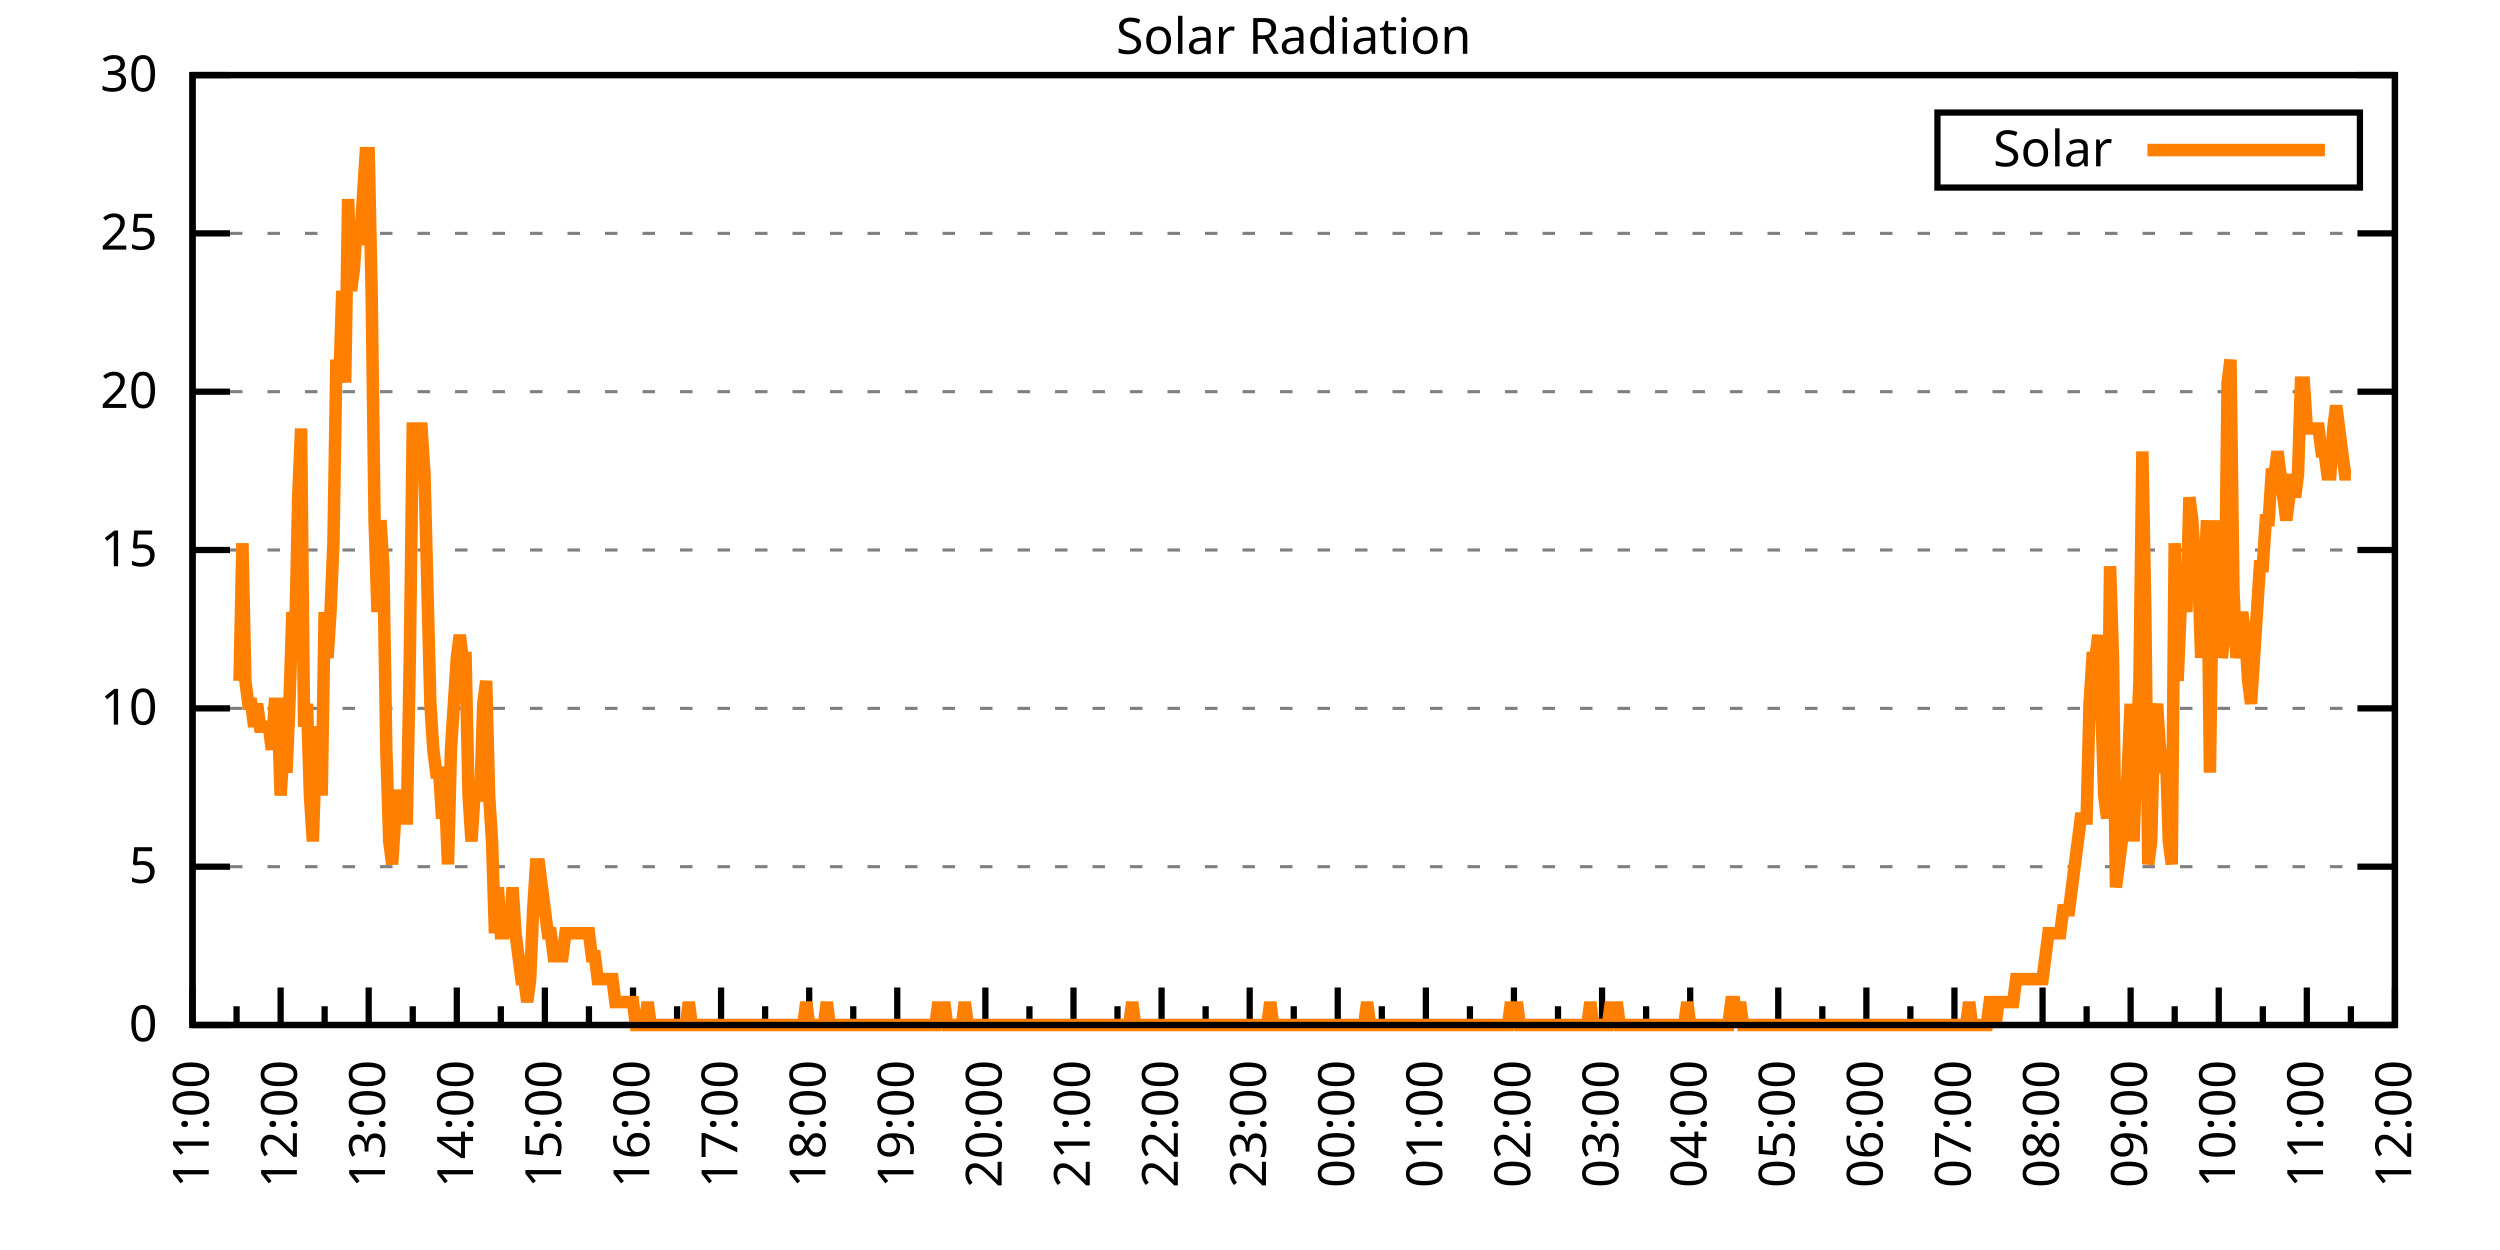
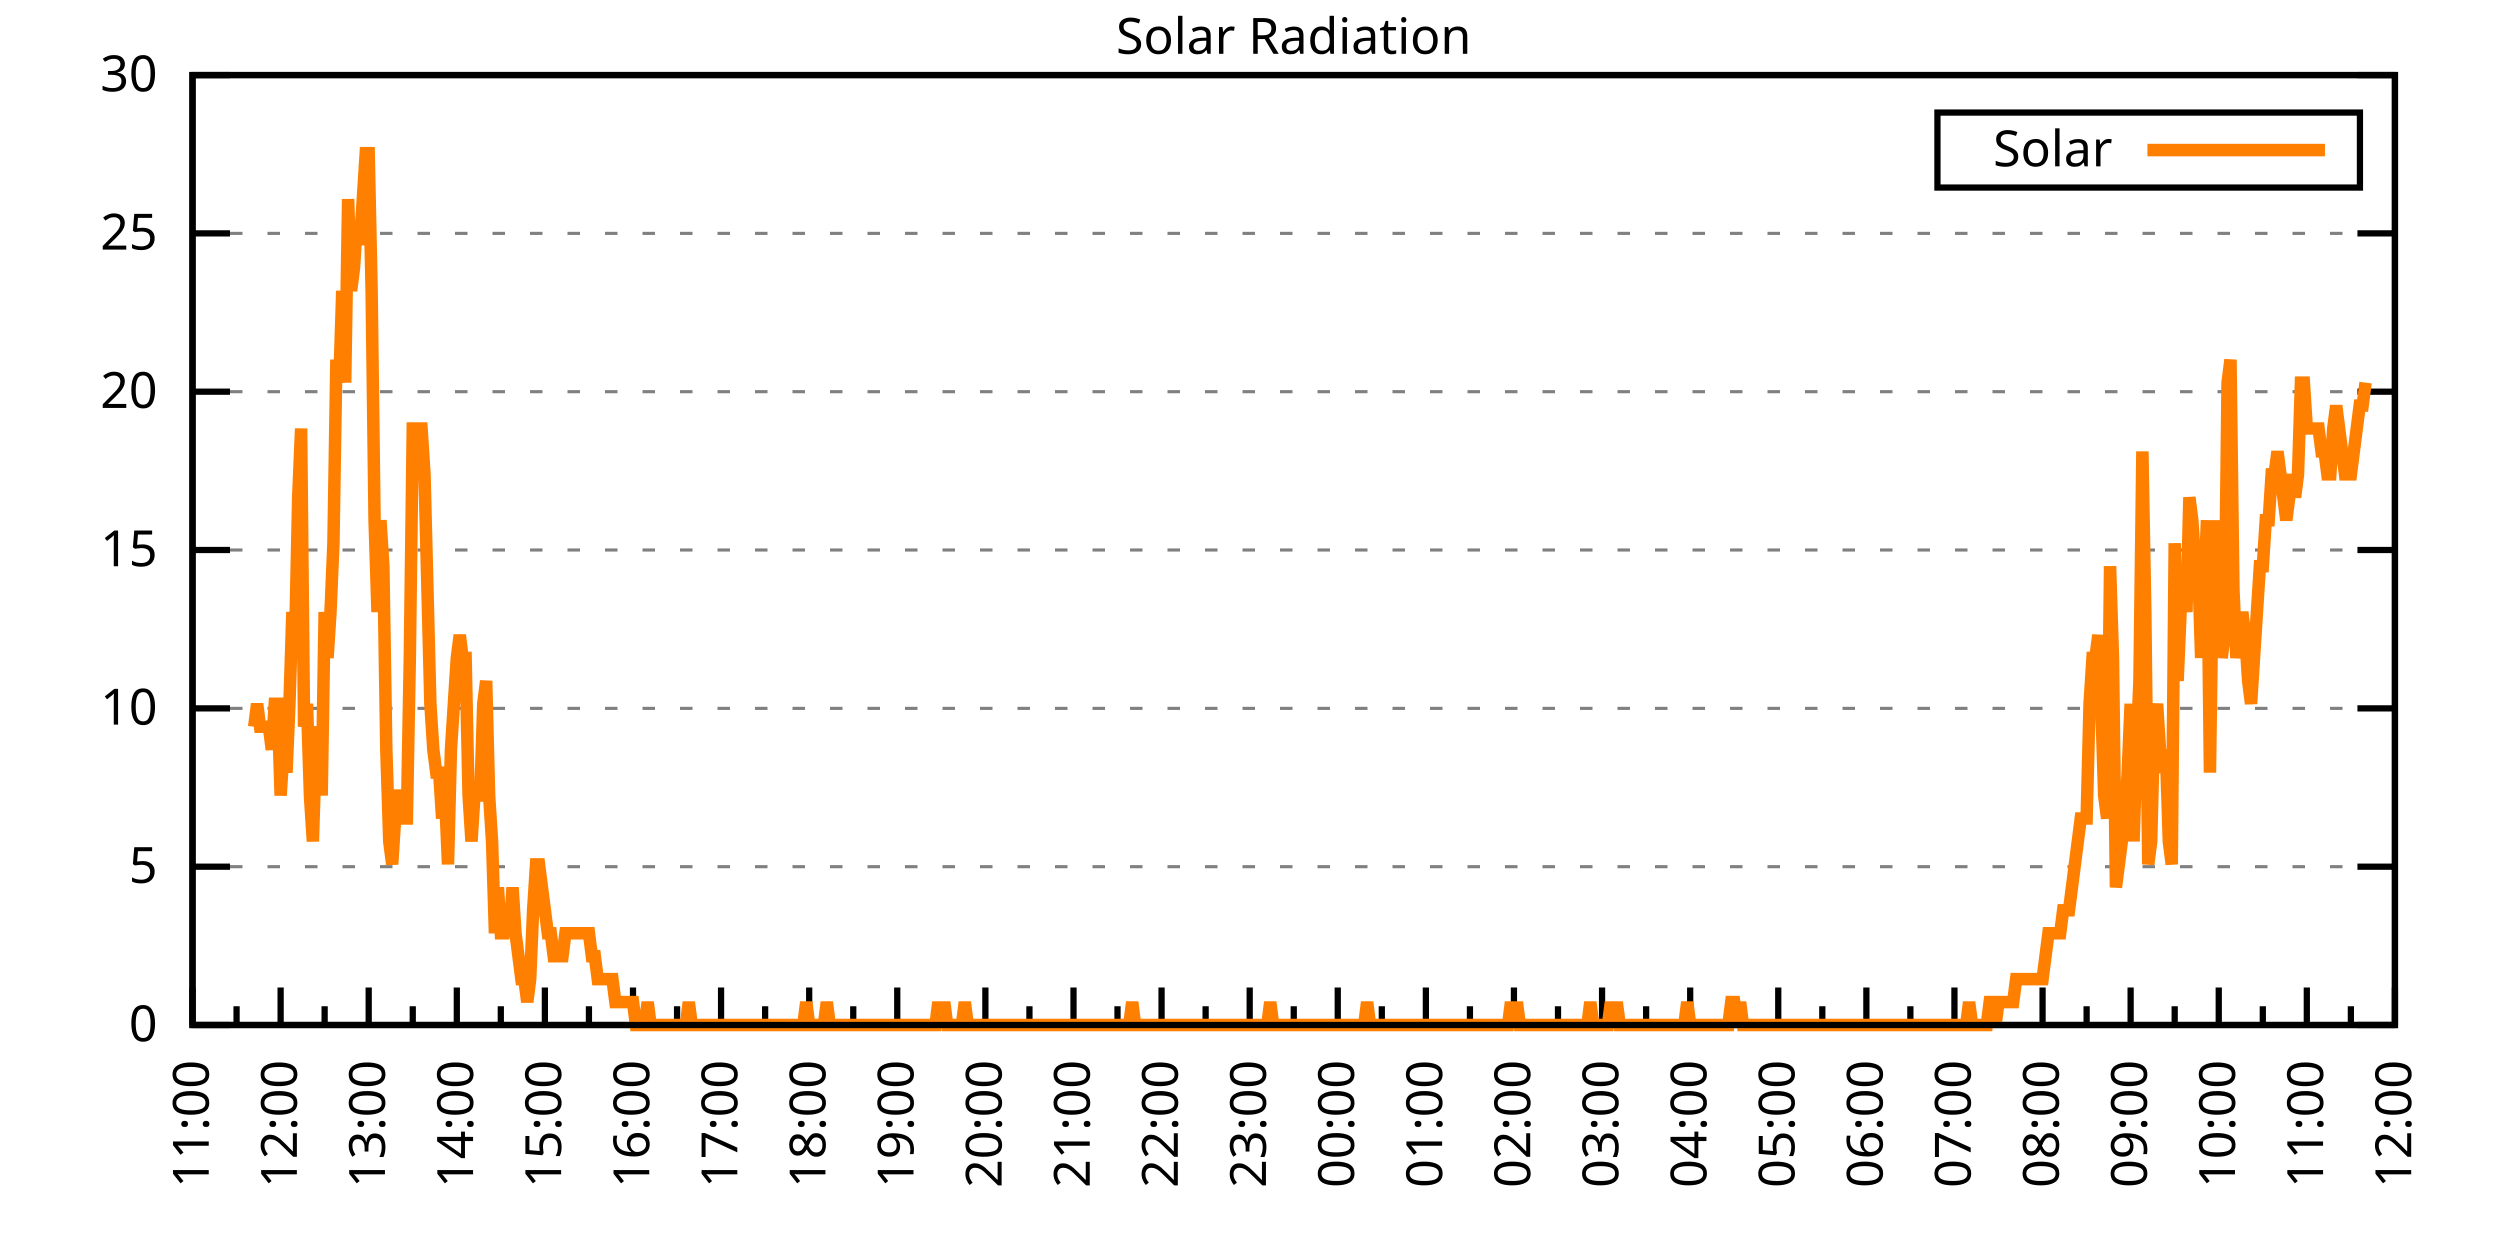
<svg xmlns="http://www.w3.org/2000/svg" xmlns:xlink="http://www.w3.org/1999/xlink" width="400" height="200" viewBox="0 0 400 200">
  <g id="gnuplot_canvas">
    <rect x="0" y="0" width="400" height="200" fill="none" />
    <defs>
      <circle id="gpDot" r="0.5" stroke-width="0.5" stroke="currentColor" />
      <path id="gpPt0" stroke-width="0.333" stroke="currentColor" d="M-1,0 h2 M0,-1 v2" />
      <path id="gpPt1" stroke-width="0.333" stroke="currentColor" d="M-1,-1 L1,1 M1,-1 L-1,1" />
      <path id="gpPt2" stroke-width="0.333" stroke="currentColor" d="M-1,0 L1,0 M0,-1 L0,1 M-1,-1 L1,1 M-1,1 L1,-1" />
      <rect id="gpPt3" stroke-width="0.333" stroke="currentColor" x="-1" y="-1" width="2" height="2" />
      <rect id="gpPt4" stroke-width="0.333" stroke="currentColor" fill="currentColor" x="-1" y="-1" width="2" height="2" />
      <circle id="gpPt5" stroke-width="0.333" stroke="currentColor" cx="0" cy="0" r="1" />
      <use xlink:href="#gpPt5" id="gpPt6" fill="currentColor" stroke="none" />
      <path id="gpPt7" stroke-width="0.333" stroke="currentColor" d="M0,-1.33 L-1.33,0.67 L1.33,0.67 z" />
      <use xlink:href="#gpPt7" id="gpPt8" fill="currentColor" stroke="none" />
      <use xlink:href="#gpPt7" id="gpPt9" stroke="currentColor" transform="rotate(180)" />
      <use xlink:href="#gpPt9" id="gpPt10" fill="currentColor" stroke="none" />
      <use xlink:href="#gpPt3" id="gpPt11" stroke="currentColor" transform="rotate(45)" />
      <use xlink:href="#gpPt11" id="gpPt12" fill="currentColor" stroke="none" />
      <path id="gpPt13" stroke-width="0.333" stroke="currentColor" d="M0,1.330 L1.265,0.411 L0.782,-1.067 L-0.782,-1.076 L-1.265,0.411 z" />
      <use xlink:href="#gpPt13" id="gpPt14" fill="currentColor" stroke="none" />
      <filter id="textbox" filterUnits="objectBoundingBox" x="0" y="0" height="1" width="1">
        <feFlood flood-color="white" flood-opacity="1" result="bgnd" />
        <feComposite in="SourceGraphic" in2="bgnd" operator="atop" />
      </filter>
      <filter id="greybox" filterUnits="objectBoundingBox" x="0" y="0" height="1" width="1">
        <feFlood flood-color="lightgrey" flood-opacity="1" result="grey" />
        <feComposite in="SourceGraphic" in2="grey" operator="atop" />
      </filter>
    </defs>
    <g fill="none" color="white" stroke="currentColor" stroke-width="1.00" stroke-linecap="butt" stroke-linejoin="miter">
</g>
    <g fill="none" color="black" stroke="currentColor" stroke-width="1.00" stroke-linecap="butt" stroke-linejoin="miter">
      <g stroke="none" shape-rendering="crispEdges">
        <polygon fill="rgb(255, 255, 255)" points="30.80,164.00 383.18,164.00 383.18,12.02 30.80,12.02 " />
      </g>
    </g>
    <g fill="none" color="black" stroke="currentColor" stroke-width="1.00" stroke-linecap="butt" stroke-linejoin="miter">
</g>
    <g fill="none" color="black" stroke="black" stroke-width="0.50" stroke-linecap="butt" stroke-linejoin="miter">
</g>
    <g fill="none" color="gray" stroke="currentColor" stroke-width="0.50" stroke-linecap="butt" stroke-linejoin="miter">
      <path stroke="gray" stroke-dasharray="2,4" class="gridline" d="M30.80,164.00 L383.19,164.00  " />
    </g>
    <g fill="none" color="gray" stroke="gray" stroke-width="1.00" stroke-linecap="butt" stroke-linejoin="miter">
</g>
    <g fill="none" color="black" stroke="currentColor" stroke-width="1.00" stroke-linecap="butt" stroke-linejoin="miter">
      <path stroke="black" d="M30.80,164.00 L36.80,164.00 M383.19,164.00 L377.19,164.00  " />
      <g transform="translate(25.20,166.60)" stroke="none" fill="black" font-family="Sans" font-size="8.00" text-anchor="end">
        <text>
          <tspan font-family="Sans"> 0</tspan>
        </text>
      </g>
    </g>
    <g fill="none" color="black" stroke="currentColor" stroke-width="1.00" stroke-linecap="butt" stroke-linejoin="miter">
</g>
    <g fill="none" color="black" stroke="black" stroke-width="0.50" stroke-linecap="butt" stroke-linejoin="miter">
</g>
    <g fill="none" color="gray" stroke="currentColor" stroke-width="0.50" stroke-linecap="butt" stroke-linejoin="miter">
      <path stroke="gray" stroke-dasharray="2,4" class="gridline" d="M30.80,138.67 L383.19,138.67  " />
    </g>
    <g fill="none" color="gray" stroke="gray" stroke-width="1.00" stroke-linecap="butt" stroke-linejoin="miter">
</g>
    <g fill="none" color="black" stroke="currentColor" stroke-width="1.00" stroke-linecap="butt" stroke-linejoin="miter">
      <path stroke="black" d="M30.80,138.67 L36.80,138.67 M383.19,138.67 L377.19,138.67  " />
      <g transform="translate(25.20,141.27)" stroke="none" fill="black" font-family="Sans" font-size="8.00" text-anchor="end">
        <text>
          <tspan font-family="Sans"> 5</tspan>
        </text>
      </g>
    </g>
    <g fill="none" color="black" stroke="currentColor" stroke-width="1.00" stroke-linecap="butt" stroke-linejoin="miter">
</g>
    <g fill="none" color="black" stroke="black" stroke-width="0.50" stroke-linecap="butt" stroke-linejoin="miter">
</g>
    <g fill="none" color="gray" stroke="currentColor" stroke-width="0.50" stroke-linecap="butt" stroke-linejoin="miter">
      <path stroke="gray" stroke-dasharray="2,4" class="gridline" d="M30.80,113.34 L383.19,113.34  " />
    </g>
    <g fill="none" color="gray" stroke="gray" stroke-width="1.00" stroke-linecap="butt" stroke-linejoin="miter">
</g>
    <g fill="none" color="black" stroke="currentColor" stroke-width="1.00" stroke-linecap="butt" stroke-linejoin="miter">
      <path stroke="black" d="M30.80,113.34 L36.80,113.34 M383.19,113.34 L377.19,113.34  " />
      <g transform="translate(25.20,115.94)" stroke="none" fill="black" font-family="Sans" font-size="8.00" text-anchor="end">
        <text>
          <tspan font-family="Sans"> 10</tspan>
        </text>
      </g>
    </g>
    <g fill="none" color="black" stroke="currentColor" stroke-width="1.00" stroke-linecap="butt" stroke-linejoin="miter">
</g>
    <g fill="none" color="black" stroke="black" stroke-width="0.50" stroke-linecap="butt" stroke-linejoin="miter">
</g>
    <g fill="none" color="gray" stroke="currentColor" stroke-width="0.50" stroke-linecap="butt" stroke-linejoin="miter">
      <path stroke="gray" stroke-dasharray="2,4" class="gridline" d="M30.80,88.00 L383.19,88.00  " />
    </g>
    <g fill="none" color="gray" stroke="gray" stroke-width="1.00" stroke-linecap="butt" stroke-linejoin="miter">
</g>
    <g fill="none" color="black" stroke="currentColor" stroke-width="1.00" stroke-linecap="butt" stroke-linejoin="miter">
      <path stroke="black" d="M30.80,88.00 L36.80,88.00 M383.19,88.00 L377.19,88.00  " />
      <g transform="translate(25.20,90.60)" stroke="none" fill="black" font-family="Sans" font-size="8.00" text-anchor="end">
        <text>
          <tspan font-family="Sans"> 15</tspan>
        </text>
      </g>
    </g>
    <g fill="none" color="black" stroke="currentColor" stroke-width="1.00" stroke-linecap="butt" stroke-linejoin="miter">
</g>
    <g fill="none" color="black" stroke="black" stroke-width="0.50" stroke-linecap="butt" stroke-linejoin="miter">
</g>
    <g fill="none" color="gray" stroke="currentColor" stroke-width="0.50" stroke-linecap="butt" stroke-linejoin="miter">
      <path stroke="gray" stroke-dasharray="2,4" class="gridline" d="M30.80,62.67 L383.19,62.67  " />
    </g>
    <g fill="none" color="gray" stroke="gray" stroke-width="1.00" stroke-linecap="butt" stroke-linejoin="miter">
</g>
    <g fill="none" color="black" stroke="currentColor" stroke-width="1.00" stroke-linecap="butt" stroke-linejoin="miter">
      <path stroke="black" d="M30.80,62.67 L36.80,62.67 M383.19,62.67 L377.19,62.67  " />
      <g transform="translate(25.20,65.27)" stroke="none" fill="black" font-family="Sans" font-size="8.00" text-anchor="end">
        <text>
          <tspan font-family="Sans"> 20</tspan>
        </text>
      </g>
    </g>
    <g fill="none" color="black" stroke="currentColor" stroke-width="1.00" stroke-linecap="butt" stroke-linejoin="miter">
</g>
    <g fill="none" color="black" stroke="black" stroke-width="0.50" stroke-linecap="butt" stroke-linejoin="miter">
</g>
    <g fill="none" color="gray" stroke="currentColor" stroke-width="0.50" stroke-linecap="butt" stroke-linejoin="miter">
      <path stroke="gray" stroke-dasharray="2,4" class="gridline" d="M30.80,37.34 L383.19,37.34  " />
    </g>
    <g fill="none" color="gray" stroke="gray" stroke-width="1.00" stroke-linecap="butt" stroke-linejoin="miter">
</g>
    <g fill="none" color="black" stroke="currentColor" stroke-width="1.00" stroke-linecap="butt" stroke-linejoin="miter">
      <path stroke="black" d="M30.80,37.34 L36.80,37.34 M383.19,37.34 L377.19,37.34  " />
      <g transform="translate(25.20,39.94)" stroke="none" fill="black" font-family="Sans" font-size="8.00" text-anchor="end">
        <text>
          <tspan font-family="Sans"> 25</tspan>
        </text>
      </g>
    </g>
    <g fill="none" color="black" stroke="currentColor" stroke-width="1.00" stroke-linecap="butt" stroke-linejoin="miter">
</g>
    <g fill="none" color="black" stroke="black" stroke-width="0.50" stroke-linecap="butt" stroke-linejoin="miter">
</g>
    <g fill="none" color="gray" stroke="currentColor" stroke-width="0.50" stroke-linecap="butt" stroke-linejoin="miter">
      <path stroke="gray" stroke-dasharray="2,4" class="gridline" d="M30.80,12.01 L383.19,12.01  " />
    </g>
    <g fill="none" color="gray" stroke="gray" stroke-width="1.00" stroke-linecap="butt" stroke-linejoin="miter">
</g>
    <g fill="none" color="black" stroke="currentColor" stroke-width="1.00" stroke-linecap="butt" stroke-linejoin="miter">
      <path stroke="black" d="M30.80,12.01 L36.80,12.01 M383.19,12.01 L377.19,12.01  " />
      <g transform="translate(25.20,14.61)" stroke="none" fill="black" font-family="Sans" font-size="8.00" text-anchor="end">
        <text>
          <tspan font-family="Sans"> 30</tspan>
        </text>
      </g>
    </g>
    <g fill="none" color="black" stroke="currentColor" stroke-width="1.00" stroke-linecap="butt" stroke-linejoin="miter">
      <path stroke="black" d="M30.80,164.00 L30.80,158.00  " />
      <g transform="translate(33.40,169.60) rotate(270)" stroke="none" fill="black" font-family="Sans" font-size="8.00" text-anchor="end">
        <text>
          <tspan font-family="Sans">11:00</tspan>
        </text>
      </g>
    </g>
    <g fill="none" color="black" stroke="currentColor" stroke-width="1.00" stroke-linecap="butt" stroke-linejoin="miter">
      <path stroke="black" d="M37.85,164.00 L37.85,161.00 M44.90,164.00 L44.90,158.00  " />
      <g transform="translate(47.50,169.60) rotate(270)" stroke="none" fill="black" font-family="Sans" font-size="8.00" text-anchor="end">
        <text>
          <tspan font-family="Sans">12:00</tspan>
        </text>
      </g>
    </g>
    <g fill="none" color="black" stroke="currentColor" stroke-width="1.00" stroke-linecap="butt" stroke-linejoin="miter">
      <path stroke="black" d="M51.94,164.00 L51.94,161.00 M58.99,164.00 L58.99,158.00  " />
      <g transform="translate(61.59,169.60) rotate(270)" stroke="none" fill="black" font-family="Sans" font-size="8.00" text-anchor="end">
        <text>
          <tspan font-family="Sans">13:00</tspan>
        </text>
      </g>
    </g>
    <g fill="none" color="black" stroke="currentColor" stroke-width="1.00" stroke-linecap="butt" stroke-linejoin="miter">
      <path stroke="black" d="M66.04,164.00 L66.04,161.00 M73.09,164.00 L73.09,158.00  " />
      <g transform="translate(75.69,169.60) rotate(270)" stroke="none" fill="black" font-family="Sans" font-size="8.00" text-anchor="end">
        <text>
          <tspan font-family="Sans">14:00</tspan>
        </text>
      </g>
    </g>
    <g fill="none" color="black" stroke="currentColor" stroke-width="1.00" stroke-linecap="butt" stroke-linejoin="miter">
      <path stroke="black" d="M80.13,164.00 L80.13,161.00 M87.18,164.00 L87.18,158.00  " />
      <g transform="translate(89.78,169.60) rotate(270)" stroke="none" fill="black" font-family="Sans" font-size="8.00" text-anchor="end">
        <text>
          <tspan font-family="Sans">15:00</tspan>
        </text>
      </g>
    </g>
    <g fill="none" color="black" stroke="currentColor" stroke-width="1.00" stroke-linecap="butt" stroke-linejoin="miter">
      <path stroke="black" d="M94.23,164.00 L94.23,161.00 M101.28,164.00 L101.28,158.00  " />
      <g transform="translate(103.88,169.60) rotate(270)" stroke="none" fill="black" font-family="Sans" font-size="8.00" text-anchor="end">
        <text>
          <tspan font-family="Sans">16:00</tspan>
        </text>
      </g>
    </g>
    <g fill="none" color="black" stroke="currentColor" stroke-width="1.00" stroke-linecap="butt" stroke-linejoin="miter">
      <path stroke="black" d="M108.33,164.00 L108.33,161.00 M115.37,164.00 L115.37,158.00  " />
      <g transform="translate(117.97,169.60) rotate(270)" stroke="none" fill="black" font-family="Sans" font-size="8.00" text-anchor="end">
        <text>
          <tspan font-family="Sans">17:00</tspan>
        </text>
      </g>
    </g>
    <g fill="none" color="black" stroke="currentColor" stroke-width="1.00" stroke-linecap="butt" stroke-linejoin="miter">
      <path stroke="black" d="M122.42,164.00 L122.42,161.00 M129.47,164.00 L129.47,158.00  " />
      <g transform="translate(132.07,169.60) rotate(270)" stroke="none" fill="black" font-family="Sans" font-size="8.00" text-anchor="end">
        <text>
          <tspan font-family="Sans">18:00</tspan>
        </text>
      </g>
    </g>
    <g fill="none" color="black" stroke="currentColor" stroke-width="1.00" stroke-linecap="butt" stroke-linejoin="miter">
      <path stroke="black" d="M136.52,164.00 L136.52,161.00 M143.56,164.00 L143.56,158.00  " />
      <g transform="translate(146.16,169.60) rotate(270)" stroke="none" fill="black" font-family="Sans" font-size="8.00" text-anchor="end">
        <text>
          <tspan font-family="Sans">19:00</tspan>
        </text>
      </g>
    </g>
    <g fill="none" color="black" stroke="currentColor" stroke-width="1.00" stroke-linecap="butt" stroke-linejoin="miter">
      <path stroke="black" d="M150.61,164.00 L150.61,161.00 M157.66,164.00 L157.66,158.00  " />
      <g transform="translate(160.26,169.60) rotate(270)" stroke="none" fill="black" font-family="Sans" font-size="8.00" text-anchor="end">
        <text>
          <tspan font-family="Sans">20:00</tspan>
        </text>
      </g>
    </g>
    <g fill="none" color="black" stroke="currentColor" stroke-width="1.00" stroke-linecap="butt" stroke-linejoin="miter">
      <path stroke="black" d="M164.71,164.00 L164.71,161.00 M171.76,164.00 L171.76,158.00  " />
      <g transform="translate(174.36,169.60) rotate(270)" stroke="none" fill="black" font-family="Sans" font-size="8.00" text-anchor="end">
        <text>
          <tspan font-family="Sans">21:00</tspan>
        </text>
      </g>
    </g>
    <g fill="none" color="black" stroke="currentColor" stroke-width="1.00" stroke-linecap="butt" stroke-linejoin="miter">
      <path stroke="black" d="M178.80,164.00 L178.80,161.00 M185.85,164.00 L185.85,158.00  " />
      <g transform="translate(188.45,169.60) rotate(270)" stroke="none" fill="black" font-family="Sans" font-size="8.00" text-anchor="end">
        <text>
          <tspan font-family="Sans">22:00</tspan>
        </text>
      </g>
    </g>
    <g fill="none" color="black" stroke="currentColor" stroke-width="1.00" stroke-linecap="butt" stroke-linejoin="miter">
      <path stroke="black" d="M192.90,164.00 L192.90,161.00 M199.95,164.00 L199.95,158.00  " />
      <g transform="translate(202.55,169.60) rotate(270)" stroke="none" fill="black" font-family="Sans" font-size="8.00" text-anchor="end">
        <text>
          <tspan font-family="Sans">23:00</tspan>
        </text>
      </g>
    </g>
    <g fill="none" color="black" stroke="currentColor" stroke-width="1.00" stroke-linecap="butt" stroke-linejoin="miter">
      <path stroke="black" d="M207.00,164.00 L207.00,161.00 M214.04,164.00 L214.04,158.00  " />
      <g transform="translate(216.64,169.60) rotate(270)" stroke="none" fill="black" font-family="Sans" font-size="8.00" text-anchor="end">
        <text>
          <tspan font-family="Sans">00:00</tspan>
        </text>
      </g>
    </g>
    <g fill="none" color="black" stroke="currentColor" stroke-width="1.00" stroke-linecap="butt" stroke-linejoin="miter">
      <path stroke="black" d="M221.09,164.00 L221.09,161.00 M228.14,164.00 L228.14,158.00  " />
      <g transform="translate(230.74,169.60) rotate(270)" stroke="none" fill="black" font-family="Sans" font-size="8.00" text-anchor="end">
        <text>
          <tspan font-family="Sans">01:00</tspan>
        </text>
      </g>
    </g>
    <g fill="none" color="black" stroke="currentColor" stroke-width="1.00" stroke-linecap="butt" stroke-linejoin="miter">
      <path stroke="black" d="M235.19,164.00 L235.19,161.00 M242.23,164.00 L242.23,158.00  " />
      <g transform="translate(244.83,169.60) rotate(270)" stroke="none" fill="black" font-family="Sans" font-size="8.00" text-anchor="end">
        <text>
          <tspan font-family="Sans">02:00</tspan>
        </text>
      </g>
    </g>
    <g fill="none" color="black" stroke="currentColor" stroke-width="1.00" stroke-linecap="butt" stroke-linejoin="miter">
      <path stroke="black" d="M249.28,164.00 L249.28,161.00 M256.33,164.00 L256.33,158.00  " />
      <g transform="translate(258.93,169.60) rotate(270)" stroke="none" fill="black" font-family="Sans" font-size="8.00" text-anchor="end">
        <text>
          <tspan font-family="Sans">03:00</tspan>
        </text>
      </g>
    </g>
    <g fill="none" color="black" stroke="currentColor" stroke-width="1.00" stroke-linecap="butt" stroke-linejoin="miter">
      <path stroke="black" d="M263.38,164.00 L263.38,161.00 M270.43,164.00 L270.43,158.00  " />
      <g transform="translate(273.03,169.60) rotate(270)" stroke="none" fill="black" font-family="Sans" font-size="8.00" text-anchor="end">
        <text>
          <tspan font-family="Sans">04:00</tspan>
        </text>
      </g>
    </g>
    <g fill="none" color="black" stroke="currentColor" stroke-width="1.00" stroke-linecap="butt" stroke-linejoin="miter">
      <path stroke="black" d="M277.47,164.00 L277.47,161.00 M284.52,164.00 L284.52,158.00  " />
      <g transform="translate(287.12,169.60) rotate(270)" stroke="none" fill="black" font-family="Sans" font-size="8.00" text-anchor="end">
        <text>
          <tspan font-family="Sans">05:00</tspan>
        </text>
      </g>
    </g>
    <g fill="none" color="black" stroke="currentColor" stroke-width="1.00" stroke-linecap="butt" stroke-linejoin="miter">
      <path stroke="black" d="M291.57,164.00 L291.57,161.00 M298.62,164.00 L298.62,158.00  " />
      <g transform="translate(301.22,169.60) rotate(270)" stroke="none" fill="black" font-family="Sans" font-size="8.00" text-anchor="end">
        <text>
          <tspan font-family="Sans">06:00</tspan>
        </text>
      </g>
    </g>
    <g fill="none" color="black" stroke="currentColor" stroke-width="1.00" stroke-linecap="butt" stroke-linejoin="miter">
      <path stroke="black" d="M305.66,164.00 L305.66,161.00 M312.71,164.00 L312.71,158.00  " />
      <g transform="translate(315.31,169.60) rotate(270)" stroke="none" fill="black" font-family="Sans" font-size="8.00" text-anchor="end">
        <text>
          <tspan font-family="Sans">07:00</tspan>
        </text>
      </g>
    </g>
    <g fill="none" color="black" stroke="currentColor" stroke-width="1.00" stroke-linecap="butt" stroke-linejoin="miter">
      <path stroke="black" d="M319.76,164.00 L319.76,161.00 M326.81,164.00 L326.81,158.00  " />
      <g transform="translate(329.41,169.60) rotate(270)" stroke="none" fill="black" font-family="Sans" font-size="8.00" text-anchor="end">
        <text>
          <tspan font-family="Sans">08:00</tspan>
        </text>
      </g>
    </g>
    <g fill="none" color="black" stroke="currentColor" stroke-width="1.00" stroke-linecap="butt" stroke-linejoin="miter">
      <path stroke="black" d="M333.86,164.00 L333.86,161.00 M340.90,164.00 L340.90,158.00  " />
      <g transform="translate(343.50,169.60) rotate(270)" stroke="none" fill="black" font-family="Sans" font-size="8.00" text-anchor="end">
        <text>
          <tspan font-family="Sans">09:00</tspan>
        </text>
      </g>
    </g>
    <g fill="none" color="black" stroke="currentColor" stroke-width="1.00" stroke-linecap="butt" stroke-linejoin="miter">
      <path stroke="black" d="M347.95,164.00 L347.95,161.00 M355.00,164.00 L355.00,158.00  " />
      <g transform="translate(357.60,169.60) rotate(270)" stroke="none" fill="black" font-family="Sans" font-size="8.00" text-anchor="end">
        <text>
          <tspan font-family="Sans">10:00</tspan>
        </text>
      </g>
    </g>
    <g fill="none" color="black" stroke="currentColor" stroke-width="1.00" stroke-linecap="butt" stroke-linejoin="miter">
      <path stroke="black" d="M362.05,164.00 L362.05,161.00 M369.09,164.00 L369.09,158.00  " />
      <g transform="translate(371.69,169.60) rotate(270)" stroke="none" fill="black" font-family="Sans" font-size="8.00" text-anchor="end">
        <text>
          <tspan font-family="Sans">11:00</tspan>
        </text>
      </g>
    </g>
    <g fill="none" color="black" stroke="currentColor" stroke-width="1.00" stroke-linecap="butt" stroke-linejoin="miter">
      <path stroke="black" d="M376.14,164.00 L376.14,161.00 M383.19,164.00 L383.19,158.00  " />
      <g transform="translate(385.79,169.60) rotate(270)" stroke="none" fill="black" font-family="Sans" font-size="8.00" text-anchor="end">
        <text>
          <tspan font-family="Sans">12:00</tspan>
        </text>
      </g>
    </g>
    <g fill="none" color="black" stroke="currentColor" stroke-width="1.00" stroke-linecap="butt" stroke-linejoin="miter">
</g>
    <g fill="none" color="black" stroke="currentColor" stroke-width="1.00" stroke-linecap="butt" stroke-linejoin="miter">
      <path stroke="black" d="M30.80,12.01 L30.80,164.00 L383.19,164.00 L383.19,12.01 L30.80,12.01 Z  " />
    </g>
    <g fill="none" color="black" stroke="currentColor" stroke-width="1.00" stroke-linecap="butt" stroke-linejoin="miter">
      <g transform="translate(6.80,88.01) rotate(270)" stroke="none" fill="black" font-family="Sans" font-size="8.00" text-anchor="middle">
        <text />
      </g>
    </g>
    <g fill="none" color="black" stroke="currentColor" stroke-width="1.00" stroke-linecap="butt" stroke-linejoin="miter">
</g>
    <g fill="none" color="black" stroke="currentColor" stroke-width="1.00" stroke-linecap="butt" stroke-linejoin="miter">
      <path stroke="black" d="M309.99,30.01 L309.99,18.01 L377.59,18.01 L377.59,30.01 L309.99,30.01 Z  " />
    </g>
    <g id="Solar_Radiation_plot_1">
      <g fill="none" color="white" stroke="black" stroke-width="2.00" stroke-linecap="butt" stroke-linejoin="miter">
</g>
      <g fill="none" color="black" stroke="currentColor" stroke-width="2.00" stroke-linecap="butt" stroke-linejoin="miter">
        <g transform="translate(337.99,26.61)" stroke="none" fill="black" font-family="Sans" font-size="8.00" text-anchor="end">
          <text>
            <tspan font-family="Sans">Solar</tspan>
          </text>
        </g>
      </g>
      <g fill="none" color="black" stroke="currentColor" stroke-width="2.00" stroke-linecap="butt" stroke-linejoin="miter">
-         <path stroke="rgb(255, 127,   0)" d="M343.59,24.01 L371.99,24.01 M38.32,108.94 L38.79,86.91 L39.26,108.94 L39.73,112.61 L40.20,112.61 L40.67,116.28   L41.14,112.61 L41.61,116.28 L42.08,116.28 L42.55,116.28 L43.02,116.28 L43.49,119.95 L43.96,112.61 L44.43,112.61   L44.90,127.29 L45.37,119.95 L45.84,123.62 L46.31,112.61 L46.78,97.93 L47.24,101.60 L47.71,79.57 L48.18,68.56   L48.65,116.28 L49.12,112.61 L49.59,127.29 L50.06,134.63 L50.53,119.95 L51.00,116.28 L51.47,127.29 L51.94,97.93   L52.41,105.27 L52.88,97.93 L53.35,86.91 L53.82,57.55 L54.29,61.22 L54.76,46.54 L55.23,61.22 L55.70,31.85   L56.17,46.54 L56.64,42.87 L57.11,35.52 L57.58,39.19 L58.05,31.85 L58.52,24.51 L58.99,24.51 L59.46,46.54   L59.93,83.24 L60.40,97.93 L60.87,83.24 L61.34,90.59 L61.81,119.95 L62.28,134.63 L62.75,138.30 L63.22,130.96   L63.69,127.29 L64.16,127.29 L64.63,130.96 L65.10,130.96 L65.57,105.27 L66.04,68.56 L66.51,68.56 L66.98,68.56   L67.45,68.56 L67.92,75.90 L68.39,94.26 L68.86,112.61 L69.33,119.95 L69.80,123.62 L70.27,123.62 L70.74,130.96   L71.21,127.29 L71.68,138.30 L72.15,119.95 L72.62,112.61 L73.09,105.27 L73.56,101.60 L74.03,105.27 L74.50,105.27   L74.97,127.29 L75.44,134.63 L75.91,127.29 L76.38,127.29 L76.85,127.29 L77.32,112.61 L77.79,108.94 L78.26,127.29   L78.73,134.63 L79.19,149.32 L79.66,141.98 L80.13,149.32 L80.60,149.32 L81.07,145.65 L81.54,149.32 L82.01,141.98   L82.48,149.32 L82.95,152.99 L83.42,156.66 L83.89,156.66 L84.36,160.33 L84.83,156.66 L85.30,145.65 L85.77,138.30   L86.24,138.30 L86.71,141.98 L87.18,145.65 L87.65,149.32 L88.12,149.32 L88.59,152.99 L89.06,152.99 L89.53,152.99   L90.00,152.99 L90.47,149.32 L90.94,149.32 L91.41,149.32 L91.88,149.32 L92.35,149.32 L92.82,149.32 L93.29,149.32   L93.76,149.32 L94.23,149.32 L94.70,152.99 L95.17,152.99 L95.64,156.66 L96.11,156.66 L96.58,156.66 L97.05,156.66   L97.52,156.66 L97.99,156.66 L98.46,160.33 L98.93,160.33 L99.40,160.33 L99.87,160.33 L100.34,160.33 L100.81,160.33   L101.28,160.33 L101.75,164.00 L102.22,164.00 L102.69,164.00 L103.16,164.00 L103.63,160.33 L104.10,164.00 L104.57,164.00   L105.04,164.00 L105.51,164.00 L105.98,164.00 L106.45,164.00 L106.92,164.00 L107.39,164.00 L107.86,164.00 L108.33,164.00   L108.80,164.00 L109.27,164.00 L109.74,164.00 L110.21,160.33 L110.68,164.00 L111.14,164.00 L111.61,164.00 L112.08,164.00   L112.55,164.00 L113.02,164.00 L113.49,164.00 L113.96,164.00 L114.43,164.00 L114.90,164.00 L115.37,164.00 L115.84,164.00   L116.31,164.00 L116.78,164.00 L117.25,164.00 L117.72,164.00 L118.19,164.00 L118.66,164.00 L119.13,164.00 L119.60,164.00   L120.07,164.00 L120.54,164.00 L121.01,164.00 L121.48,164.00 L121.95,164.00 L122.42,164.00 L122.89,164.00 L123.36,164.00   L123.83,164.00 L124.30,164.00 L124.77,164.00 L125.24,164.00 L125.71,164.00 L126.18,164.00 L126.65,164.00 L127.12,164.00   L127.59,164.00 L128.06,164.00 L128.53,164.00 L129.00,160.33 L129.47,164.00 L129.94,164.00 L130.41,164.00 L130.88,164.00   L131.35,164.00 L131.82,164.00 L132.29,160.33 L132.76,164.00 L133.23,164.00 L133.70,164.00 L134.17,164.00 L134.64,164.00   L135.11,164.00 L135.58,164.00 L136.05,164.00 L136.52,164.00 L136.99,164.00 L137.46,164.00 L137.93,164.00 L138.40,164.00   L138.87,164.00 L139.34,164.00 L139.81,164.00 L140.28,164.00 L140.75,164.00 L141.22,164.00 L141.69,164.00 L142.16,164.00   L142.63,164.00 L143.09,164.00 L143.56,164.00 L144.03,164.00 L144.50,164.00 L144.97,164.00 L145.44,164.00 L145.91,164.00   L146.38,164.00 L146.85,164.00 L147.32,164.00 L147.79,164.00 L148.26,164.00 L148.73,164.00 L149.20,164.00 L149.67,164.00   L150.14,160.33 L150.61,164.00 L151.08,160.33 L151.55,164.00 L152.02,164.00 L152.49,164.00 L152.96,164.00 L153.43,164.00   L153.90,164.00 L154.37,160.33 L154.84,164.00 L155.31,164.00 L155.78,164.00 L156.25,164.00 L156.72,164.00 L157.19,164.00   L157.66,164.00 L158.13,164.00 L158.60,164.00 L159.07,164.00 L159.54,164.00 L160.01,164.00 L160.48,164.00 L160.95,164.00   L161.42,164.00 L161.89,164.00 L162.36,164.00 L162.83,164.00 L163.30,164.00 L163.77,164.00 L164.24,164.00 L164.71,164.00   L165.18,164.00 L165.65,164.00 L166.12,164.00 L166.59,164.00 L167.06,164.00 L167.53,164.00 L168.00,164.00 L168.47,164.00   L168.94,164.00 L169.41,164.00 L169.88,164.00 L170.35,164.00 L170.82,164.00 L171.29,164.00 L171.76,164.00 L172.23,164.00   L172.70,164.00 L173.17,164.00 L173.64,164.00 L174.11,164.00 L174.58,164.00 L175.04,164.00 L175.51,164.00 L175.98,164.00   L176.45,164.00 L176.92,164.00 L177.39,164.00 L177.86,164.00 L178.33,164.00 L178.80,164.00 L179.27,164.00 L179.74,164.00   L180.21,164.00 L180.68,164.00 L181.15,160.33 L181.62,164.00 L182.09,164.00 L182.56,164.00 L183.03,164.00 L183.50,164.00   L183.97,164.00 L184.44,164.00 L184.91,164.00 L185.38,164.00 L185.85,164.00 L186.32,164.00 L186.79,164.00 L187.26,164.00   L187.73,164.00 L188.20,164.00 L188.67,164.00 L189.14,164.00 L189.61,164.00 L190.08,164.00 L190.55,164.00 L191.02,164.00   L191.49,164.00 L191.96,164.00 L192.43,164.00 L192.90,164.00 L193.37,164.00 L193.84,164.00 L194.31,164.00 L194.78,164.00   L195.25,164.00 L195.72,164.00 L196.19,164.00 L196.66,164.00 L197.13,164.00 L197.60,164.00 L198.07,164.00 L198.54,164.00   L199.01,164.00 L199.48,164.00 L199.95,164.00 L200.42,164.00 L200.89,164.00 L201.36,164.00 L201.83,164.00 L202.30,164.00   L202.77,164.00 L203.24,160.33 L203.71,164.00 L204.18,164.00 L204.65,164.00 L205.12,164.00 L205.59,164.00 L206.06,164.00   L206.53,164.00 L207.00,164.00 L207.46,164.00 L207.93,164.00 L208.40,164.00 L208.87,164.00 L209.34,164.00 L209.81,164.00   L210.28,164.00 L210.75,164.00 L211.22,164.00 L211.69,164.00 L212.16,164.00 L212.63,164.00 L213.10,164.00 L213.57,164.00   L214.04,164.00 L214.51,164.00 L214.98,164.00 L215.45,164.00 L215.92,164.00 L216.39,164.00 L216.86,164.00 L217.33,164.00   L217.80,164.00 L218.27,164.00 L218.74,160.33 L219.21,164.00 L219.68,164.00 L220.15,164.00 L220.62,164.00 L221.09,164.00   L221.56,164.00 L222.03,164.00 L222.50,164.00 L222.97,164.00 L223.44,164.00 L223.91,164.00 L224.38,164.00 L224.85,164.00   L225.32,164.00 L225.79,164.00 L226.26,164.00 L226.73,164.00 L227.20,164.00 L227.67,164.00 L228.14,164.00 L228.61,164.00   L229.08,164.00 L229.55,164.00 L230.02,164.00 L230.49,164.00 L230.96,164.00 L231.43,164.00 L231.90,164.00 L232.37,164.00   L232.84,164.00 L233.31,164.00 L233.78,164.00 L234.25,164.00 L234.72,164.00 L235.19,164.00 L235.66,164.00 L236.13,164.00   L236.60,164.00 L237.07,164.00 L237.54,164.00 L238.01,164.00 L238.48,164.00 L238.95,164.00 L239.41,164.00 L239.88,164.00   L240.35,164.00 L240.82,164.00 L241.29,164.00 L241.76,160.33 L242.23,164.00 L242.70,160.33 L243.17,164.00 L243.64,164.00   L244.11,164.00 L244.58,164.00 L245.05,164.00 L245.52,164.00 L245.99,164.00 L246.46,164.00 L246.93,164.00 L247.40,164.00   L247.87,164.00 L248.34,164.00 L248.81,164.00 L249.28,164.00 L249.75,164.00 L250.22,164.00 L250.69,164.00 L251.16,164.00   L251.63,164.00 L252.10,164.00 L252.57,164.00 L253.04,164.00 L253.51,164.00 L253.98,164.00 L254.45,160.33 L254.92,164.00   L255.39,164.00 L255.86,164.00 L256.33,164.00 L256.80,164.00 L257.27,164.00 L257.74,160.33 L258.21,164.00 L258.68,160.33   L259.15,164.00 L259.62,164.00 L260.09,164.00 L260.56,164.00 L261.03,164.00 L261.50,164.00 L261.97,164.00 L262.44,164.00   L262.91,164.00 L263.38,164.00 L263.85,164.00 L264.32,164.00 L264.79,164.00 L265.26,164.00 L265.73,164.00 L266.20,164.00   L266.67,164.00 L267.14,164.00 L267.61,164.00 L268.08,164.00 L268.55,164.00 L269.02,164.00 L269.49,164.00 L269.96,160.33   L270.43,164.00 L270.90,164.00 L271.36,164.00 L271.83,164.00 L272.30,164.00 L272.77,164.00 L273.24,164.00 L273.71,164.00   L274.18,164.00 L274.65,164.00 L275.12,164.00 L275.59,164.00 L276.06,164.00 L276.53,164.00 L277.00,160.33 L277.47,160.33   L277.94,164.00 L278.41,160.33 L278.88,164.00 L279.35,164.00 L279.82,164.00 L280.29,164.00 L280.76,164.00 L281.23,164.00   L281.70,164.00 L282.17,164.00 L282.64,164.00 L283.11,164.00 L283.58,164.00 L284.05,164.00 L284.52,164.00 L284.99,164.00   L285.46,164.00 L285.93,164.00 L286.40,164.00 L286.87,164.00 L287.34,164.00 L287.81,164.00 L288.28,164.00 L288.75,164.00   L289.22,164.00 L289.69,164.00 L290.16,164.00 L290.63,164.00 L291.10,164.00 L291.57,164.00 L292.04,164.00 L292.51,164.00   L292.98,164.00 L293.45,164.00 L293.92,164.00 L294.39,164.00 L294.86,164.00 L295.33,164.00 L295.80,164.00 L296.27,164.00   L296.74,164.00 L297.21,164.00 L297.68,164.00 L298.15,164.00 L298.62,164.00 L299.09,164.00 L299.56,164.00 L300.03,164.00   L300.50,164.00 L300.97,164.00 L301.44,164.00 L301.91,164.00 L302.38,164.00 L302.85,164.00 L303.31,164.00 L303.78,164.00   L304.25,164.00 L304.72,164.00 L305.19,164.00 L305.66,164.00 L306.13,164.00 L306.60,164.00 L307.07,164.00 L307.54,164.00   L308.01,164.00 L308.48,164.00 L308.95,164.00 L309.42,164.00 L309.89,164.00 L310.36,164.00 L310.83,164.00 L311.30,164.00   L311.77,164.00 L312.24,164.00 L312.71,164.00 L313.18,164.00 L313.65,164.00 L314.12,164.00 L314.59,164.00 L315.06,160.33   L315.53,164.00 L316.00,164.00 L316.47,164.00 L316.94,164.00 L317.41,164.00 L317.88,164.00 L318.35,160.33 L318.82,160.33   L319.29,164.00 L319.76,160.33 L320.23,160.33 L320.70,160.33 L321.17,160.33 L321.64,160.33 L322.11,160.33 L322.58,156.66   L323.05,156.66 L323.52,156.66 L323.99,156.66 L324.46,156.66 L324.93,156.66 L325.40,156.66 L325.87,156.66 L326.34,156.66   L326.81,156.66 L327.28,152.99 L327.75,149.32 L328.22,149.32 L328.69,149.32 L329.16,149.32 L329.63,149.32 L330.10,145.65   L330.57,145.65 L331.04,145.65 L331.51,141.98 L331.98,138.30 L332.45,134.63 L332.92,130.96 L333.39,130.96 L333.86,130.96   L334.33,112.61 L334.80,105.27 L335.26,105.27 L335.73,101.60 L336.20,112.61 L336.67,127.29 L337.14,130.96 L337.61,90.59   L338.08,105.27 L338.55,141.98 L339.02,138.30 L339.49,134.63 L339.96,130.96 L340.43,123.62 L340.90,112.61 L341.37,134.63   L341.84,119.95 L342.31,108.94 L342.78,72.23 L343.25,97.93 L343.72,138.30 L344.19,134.63 L344.66,116.28 L345.13,112.61   L345.60,119.95 L346.07,123.62 L346.54,119.95 L347.01,134.63 L347.48,138.30 L347.95,86.91 L348.42,108.94 L348.89,97.93   L349.36,90.59 L349.83,97.93 L350.30,79.57 L350.77,83.24 L351.24,90.59 L351.71,90.59 L352.18,105.27 L352.65,94.26   L353.12,83.24 L353.59,123.62 L354.06,90.59 L354.53,105.27 L355.00,83.24 L355.47,105.27 L355.94,101.60 L356.41,61.22   L356.88,57.55 L357.35,94.26 L357.82,105.27 L358.29,101.60 L358.76,97.93 L359.23,101.60 L359.70,108.94 L360.17,112.61   L360.64,105.27 L361.11,97.93 L361.58,90.59 L362.05,90.59 L362.52,83.24 L362.99,83.24 L363.46,75.90 L363.93,75.90   L364.40,72.23 L364.87,75.90 L365.34,79.57 L365.81,83.24 L366.28,79.57 L366.75,75.90 L367.21,79.57 L367.68,75.90   L368.15,61.22 L368.62,61.22 L369.09,68.56 L369.56,68.56 L370.03,68.56 L370.50,68.56 L370.97,68.56 L371.44,72.23   L371.91,72.23 L372.38,75.90 L372.85,75.90 L373.32,68.56 L373.79,64.89 L374.26,68.56 L374.73,72.23 L375.20,75.90   L375.67,75.90 L376.14,75.90  " />
+         <path stroke="rgb(255, 127,   0)" d="M343.59,24.01 L371.99,24.01 M40.67,116.28 L41.14,112.61 L41.61,116.28 L42.08,116.28 L42.55,116.28 L43.02,116.28   L43.49,119.95 L43.96,112.61 L44.43,112.61 L44.90,127.29 L45.37,119.95 L45.84,123.62 L46.31,112.61 L46.78,97.93   L47.24,101.60 L47.71,79.57 L48.18,68.56 L48.65,116.28 L49.12,112.61 L49.59,127.29 L50.06,134.63 L50.53,119.95   L51.00,116.28 L51.47,127.29 L51.94,97.93 L52.41,105.27 L52.88,97.93 L53.35,86.91 L53.82,57.55 L54.29,61.22   L54.76,46.54 L55.23,61.22 L55.70,31.85 L56.17,46.54 L56.64,42.87 L57.11,35.52 L57.58,39.19 L58.05,31.85   L58.52,24.51 L58.99,24.51 L59.46,46.54 L59.93,83.24 L60.40,97.93 L60.87,83.24 L61.34,90.59 L61.81,119.95   L62.28,134.63 L62.75,138.30 L63.22,130.96 L63.69,127.29 L64.16,127.29 L64.63,130.96 L65.10,130.96 L65.57,105.27   L66.04,68.56 L66.51,68.56 L66.98,68.56 L67.45,68.56 L67.92,75.90 L68.39,94.26 L68.86,112.61 L69.33,119.95   L69.80,123.62 L70.27,123.62 L70.74,130.96 L71.21,127.29 L71.68,138.30 L72.15,119.95 L72.62,112.61 L73.09,105.27   L73.56,101.60 L74.03,105.27 L74.50,105.27 L74.97,127.29 L75.44,134.63 L75.91,127.29 L76.38,127.29 L76.85,127.29   L77.32,112.61 L77.79,108.94 L78.26,127.29 L78.73,134.63 L79.19,149.32 L79.66,141.98 L80.13,149.32 L80.60,149.32   L81.07,145.65 L81.54,149.32 L82.01,141.98 L82.48,149.32 L82.95,152.99 L83.42,156.66 L83.89,156.66 L84.36,160.33   L84.83,156.66 L85.30,145.65 L85.77,138.30 L86.24,138.30 L86.71,141.98 L87.18,145.65 L87.65,149.32 L88.12,149.32   L88.59,152.99 L89.06,152.99 L89.53,152.99 L90.00,152.99 L90.47,149.32 L90.94,149.32 L91.41,149.32 L91.88,149.32   L92.35,149.32 L92.82,149.32 L93.29,149.32 L93.76,149.32 L94.23,149.32 L94.70,152.99 L95.17,152.99 L95.64,156.66   L96.11,156.66 L96.58,156.66 L97.05,156.66 L97.52,156.66 L97.99,156.66 L98.46,160.33 L98.93,160.33 L99.40,160.33   L99.87,160.33 L100.34,160.33 L100.81,160.33 L101.28,160.33 L101.75,164.00 L102.22,164.00 L102.69,164.00 L103.16,164.00   L103.63,160.33 L104.10,164.00 L104.57,164.00 L105.04,164.00 L105.51,164.00 L105.98,164.00 L106.45,164.00 L106.92,164.00   L107.39,164.00 L107.86,164.00 L108.33,164.00 L108.80,164.00 L109.27,164.00 L109.74,164.00 L110.21,160.33 L110.68,164.00   L111.14,164.00 L111.61,164.00 L112.08,164.00 L112.55,164.00 L113.02,164.00 L113.49,164.00 L113.96,164.00 L114.43,164.00   L114.90,164.00 L115.37,164.00 L115.84,164.00 L116.31,164.00 L116.78,164.00 L117.25,164.00 L117.72,164.00 L118.19,164.00   L118.66,164.00 L119.13,164.00 L119.60,164.00 L120.07,164.00 L120.54,164.00 L121.01,164.00 L121.48,164.00 L121.95,164.00   L122.42,164.00 L122.89,164.00 L123.36,164.00 L123.83,164.00 L124.30,164.00 L124.77,164.00 L125.24,164.00 L125.71,164.00   L126.18,164.00 L126.65,164.00 L127.12,164.00 L127.59,164.00 L128.06,164.00 L128.53,164.00 L129.00,160.33 L129.47,164.00   L129.94,164.00 L130.41,164.00 L130.88,164.00 L131.35,164.00 L131.82,164.00 L132.29,160.33 L132.76,164.00 L133.23,164.00   L133.70,164.00 L134.17,164.00 L134.64,164.00 L135.11,164.00 L135.58,164.00 L136.05,164.00 L136.52,164.00 L136.99,164.00   L137.46,164.00 L137.93,164.00 L138.40,164.00 L138.87,164.00 L139.34,164.00 L139.81,164.00 L140.28,164.00 L140.75,164.00   L141.22,164.00 L141.69,164.00 L142.16,164.00 L142.63,164.00 L143.09,164.00 L143.56,164.00 L144.03,164.00 L144.50,164.00   L144.97,164.00 L145.44,164.00 L145.91,164.00 L146.38,164.00 L146.85,164.00 L147.32,164.00 L147.79,164.00 L148.26,164.00   L148.73,164.00 L149.20,164.00 L149.67,164.00 L150.14,160.33 L150.61,164.00 L151.08,160.33 L151.55,164.00 L152.02,164.00   L152.49,164.00 L152.96,164.00 L153.43,164.00 L153.90,164.00 L154.37,160.33 L154.84,164.00 L155.31,164.00 L155.78,164.00   L156.25,164.00 L156.72,164.00 L157.19,164.00 L157.66,164.00 L158.13,164.00 L158.60,164.00 L159.07,164.00 L159.54,164.00   L160.01,164.00 L160.48,164.00 L160.95,164.00 L161.42,164.00 L161.89,164.00 L162.36,164.00 L162.83,164.00 L163.30,164.00   L163.77,164.00 L164.24,164.00 L164.71,164.00 L165.18,164.00 L165.65,164.00 L166.12,164.00 L166.59,164.00 L167.06,164.00   L167.53,164.00 L168.00,164.00 L168.47,164.00 L168.94,164.00 L169.41,164.00 L169.88,164.00 L170.35,164.00 L170.82,164.00   L171.29,164.00 L171.76,164.00 L172.23,164.00 L172.70,164.00 L173.17,164.00 L173.64,164.00 L174.11,164.00 L174.58,164.00   L175.04,164.00 L175.51,164.00 L175.98,164.00 L176.45,164.00 L176.92,164.00 L177.39,164.00 L177.86,164.00 L178.33,164.00   L178.80,164.00 L179.27,164.00 L179.74,164.00 L180.21,164.00 L180.68,164.00 L181.15,160.33 L181.62,164.00 L182.09,164.00   L182.56,164.00 L183.03,164.00 L183.50,164.00 L183.97,164.00 L184.44,164.00 L184.91,164.00 L185.38,164.00 L185.85,164.00   L186.32,164.00 L186.79,164.00 L187.26,164.00 L187.73,164.00 L188.20,164.00 L188.67,164.00 L189.14,164.00 L189.61,164.00   L190.08,164.00 L190.55,164.00 L191.02,164.00 L191.49,164.00 L191.96,164.00 L192.43,164.00 L192.90,164.00 L193.37,164.00   L193.84,164.00 L194.31,164.00 L194.78,164.00 L195.25,164.00 L195.72,164.00 L196.19,164.00 L196.66,164.00 L197.13,164.00   L197.60,164.00 L198.07,164.00 L198.54,164.00 L199.01,164.00 L199.48,164.00 L199.95,164.00 L200.42,164.00 L200.89,164.00   L201.36,164.00 L201.83,164.00 L202.30,164.00 L202.77,164.00 L203.24,160.33 L203.71,164.00 L204.18,164.00 L204.65,164.00   L205.12,164.00 L205.59,164.00 L206.06,164.00 L206.53,164.00 L207.00,164.00 L207.46,164.00 L207.93,164.00 L208.40,164.00   L208.87,164.00 L209.34,164.00 L209.81,164.00 L210.28,164.00 L210.75,164.00 L211.22,164.00 L211.69,164.00 L212.16,164.00   L212.63,164.00 L213.10,164.00 L213.57,164.00 L214.04,164.00 L214.51,164.00 L214.98,164.00 L215.45,164.00 L215.92,164.00   L216.39,164.00 L216.86,164.00 L217.33,164.00 L217.80,164.00 L218.27,164.00 L218.74,160.33 L219.21,164.00 L219.68,164.00   L220.15,164.00 L220.62,164.00 L221.09,164.00 L221.56,164.00 L222.03,164.00 L222.50,164.00 L222.97,164.00 L223.44,164.00   L223.91,164.00 L224.38,164.00 L224.85,164.00 L225.32,164.00 L225.79,164.00 L226.26,164.00 L226.73,164.00 L227.20,164.00   L227.67,164.00 L228.14,164.00 L228.61,164.00 L229.08,164.00 L229.55,164.00 L230.02,164.00 L230.49,164.00 L230.96,164.00   L231.43,164.00 L231.90,164.00 L232.37,164.00 L232.84,164.00 L233.31,164.00 L233.78,164.00 L234.25,164.00 L234.72,164.00   L235.19,164.00 L235.66,164.00 L236.13,164.00 L236.60,164.00 L237.07,164.00 L237.54,164.00 L238.01,164.00 L238.48,164.00   L238.95,164.00 L239.41,164.00 L239.88,164.00 L240.35,164.00 L240.82,164.00 L241.29,164.00 L241.76,160.33 L242.23,164.00   L242.70,160.33 L243.17,164.00 L243.64,164.00 L244.11,164.00 L244.58,164.00 L245.05,164.00 L245.52,164.00 L245.99,164.00   L246.46,164.00 L246.93,164.00 L247.40,164.00 L247.87,164.00 L248.34,164.00 L248.81,164.00 L249.28,164.00 L249.75,164.00   L250.22,164.00 L250.69,164.00 L251.16,164.00 L251.63,164.00 L252.10,164.00 L252.57,164.00 L253.04,164.00 L253.51,164.00   L253.98,164.00 L254.45,160.33 L254.92,164.00 L255.39,164.00 L255.86,164.00 L256.33,164.00 L256.80,164.00 L257.27,164.00   L257.74,160.33 L258.21,164.00 L258.68,160.33 L259.15,164.00 L259.62,164.00 L260.09,164.00 L260.56,164.00 L261.03,164.00   L261.50,164.00 L261.97,164.00 L262.44,164.00 L262.91,164.00 L263.38,164.00 L263.85,164.00 L264.32,164.00 L264.79,164.00   L265.26,164.00 L265.73,164.00 L266.20,164.00 L266.67,164.00 L267.14,164.00 L267.61,164.00 L268.08,164.00 L268.55,164.00   L269.02,164.00 L269.49,164.00 L269.96,160.33 L270.43,164.00 L270.90,164.00 L271.36,164.00 L271.83,164.00 L272.30,164.00   L272.77,164.00 L273.24,164.00 L273.71,164.00 L274.18,164.00 L274.65,164.00 L275.12,164.00 L275.59,164.00 L276.06,164.00   L276.53,164.00 L277.00,160.33 L277.47,160.33 L277.94,164.00 L278.41,160.33 L278.88,164.00 L279.35,164.00 L279.82,164.00   L280.29,164.00 L280.76,164.00 L281.23,164.00 L281.70,164.00 L282.17,164.00 L282.64,164.00 L283.11,164.00 L283.58,164.00   L284.05,164.00 L284.52,164.00 L284.99,164.00 L285.46,164.00 L285.93,164.00 L286.40,164.00 L286.87,164.00 L287.34,164.00   L287.81,164.00 L288.28,164.00 L288.75,164.00 L289.22,164.00 L289.69,164.00 L290.16,164.00 L290.63,164.00 L291.10,164.00   L291.57,164.00 L292.04,164.00 L292.51,164.00 L292.98,164.00 L293.45,164.00 L293.92,164.00 L294.39,164.00 L294.86,164.00   L295.33,164.00 L295.80,164.00 L296.27,164.00 L296.74,164.00 L297.21,164.00 L297.68,164.00 L298.15,164.00 L298.62,164.00   L299.09,164.00 L299.56,164.00 L300.03,164.00 L300.50,164.00 L300.97,164.00 L301.44,164.00 L301.91,164.00 L302.38,164.00   L302.85,164.00 L303.31,164.00 L303.78,164.00 L304.25,164.00 L304.72,164.00 L305.19,164.00 L305.66,164.00 L306.13,164.00   L306.60,164.00 L307.07,164.00 L307.54,164.00 L308.01,164.00 L308.48,164.00 L308.95,164.00 L309.42,164.00 L309.89,164.00   L310.36,164.00 L310.83,164.00 L311.30,164.00 L311.77,164.00 L312.24,164.00 L312.71,164.00 L313.18,164.00 L313.65,164.00   L314.12,164.00 L314.59,164.00 L315.06,160.33 L315.53,164.00 L316.00,164.00 L316.47,164.00 L316.94,164.00 L317.41,164.00   L317.88,164.00 L318.35,160.33 L318.82,160.33 L319.29,164.00 L319.76,160.33 L320.23,160.33 L320.70,160.33 L321.17,160.33   L321.64,160.33 L322.11,160.33 L322.58,156.66 L323.05,156.66 L323.52,156.66 L323.99,156.66 L324.46,156.66 L324.93,156.66   L325.40,156.66 L325.87,156.66 L326.34,156.66 L326.81,156.66 L327.28,152.99 L327.75,149.32 L328.22,149.32 L328.69,149.32   L329.16,149.32 L329.63,149.32 L330.10,145.65 L330.57,145.65 L331.04,145.65 L331.51,141.98 L331.98,138.30 L332.45,134.63   L332.92,130.96 L333.39,130.96 L333.86,130.96 L334.33,112.61 L334.80,105.27 L335.26,105.27 L335.73,101.60 L336.20,112.61   L336.67,127.29 L337.14,130.96 L337.61,90.59 L338.08,105.27 L338.55,141.98 L339.02,138.30 L339.49,134.63 L339.96,130.96   L340.43,123.62 L340.90,112.61 L341.37,134.63 L341.84,119.95 L342.31,108.94 L342.78,72.23 L343.25,97.93 L343.72,138.30   L344.19,134.63 L344.66,116.28 L345.13,112.61 L345.60,119.95 L346.07,123.62 L346.54,119.95 L347.01,134.63 L347.48,138.30   L347.95,86.91 L348.42,108.94 L348.89,97.93 L349.36,90.59 L349.83,97.93 L350.30,79.57 L350.77,83.24 L351.24,90.59   L351.71,90.59 L352.18,105.27 L352.65,94.26 L353.12,83.24 L353.59,123.62 L354.06,90.59 L354.53,105.27 L355.00,83.24   L355.47,105.27 L355.94,101.60 L356.41,61.22 L356.88,57.55 L357.35,94.26 L357.82,105.27 L358.29,101.60 L358.76,97.93   L359.23,101.60 L359.70,108.94 L360.17,112.61 L360.64,105.27 L361.11,97.93 L361.58,90.59 L362.05,90.59 L362.52,83.24   L362.99,83.24 L363.46,75.90 L363.93,75.90 L364.40,72.23 L364.87,75.90 L365.34,79.57 L365.81,83.24 L366.28,79.57   L366.75,75.90 L367.21,79.57 L367.68,75.90 L368.15,61.22 L368.62,61.22 L369.09,68.56 L369.56,68.56 L370.03,68.56   L370.50,68.56 L370.97,68.56 L371.44,72.23 L371.91,72.23 L372.38,75.90 L372.85,75.90 L373.32,68.56 L373.79,64.89   L374.26,68.56 L374.73,72.23 L375.20,75.90 L375.67,75.90 L376.14,75.90 L376.61,72.23 L377.08,68.56 L377.55,64.89   L378.02,64.89 L378.49,61.22  " />
      </g>
    </g>
    <g fill="none" color="black" stroke="currentColor" stroke-width="2.00" stroke-linecap="butt" stroke-linejoin="miter">
</g>
    <g fill="none" color="black" stroke="black" stroke-width="1.00" stroke-linecap="butt" stroke-linejoin="miter">
</g>
    <g fill="none" color="black" stroke="currentColor" stroke-width="1.00" stroke-linecap="butt" stroke-linejoin="miter">
      <path stroke="black" d="M30.80,12.01 L30.80,164.00 L383.19,164.00 L383.19,12.01 L30.80,12.01 Z  " />
    </g>
    <g fill="none" color="black" stroke="currentColor" stroke-width="1.00" stroke-linecap="butt" stroke-linejoin="miter">
      <g transform="translate(206.99,8.61)" stroke="none" fill="black" font-family="Sans" font-size="8.00" text-anchor="middle">
        <text>
          <tspan font-family="Sans">Solar Radiation</tspan>
        </text>
      </g>
    </g>
    <g fill="none" color="black" stroke="currentColor" stroke-width="1.00" stroke-linecap="butt" stroke-linejoin="miter">
</g>
  </g>
</svg>
